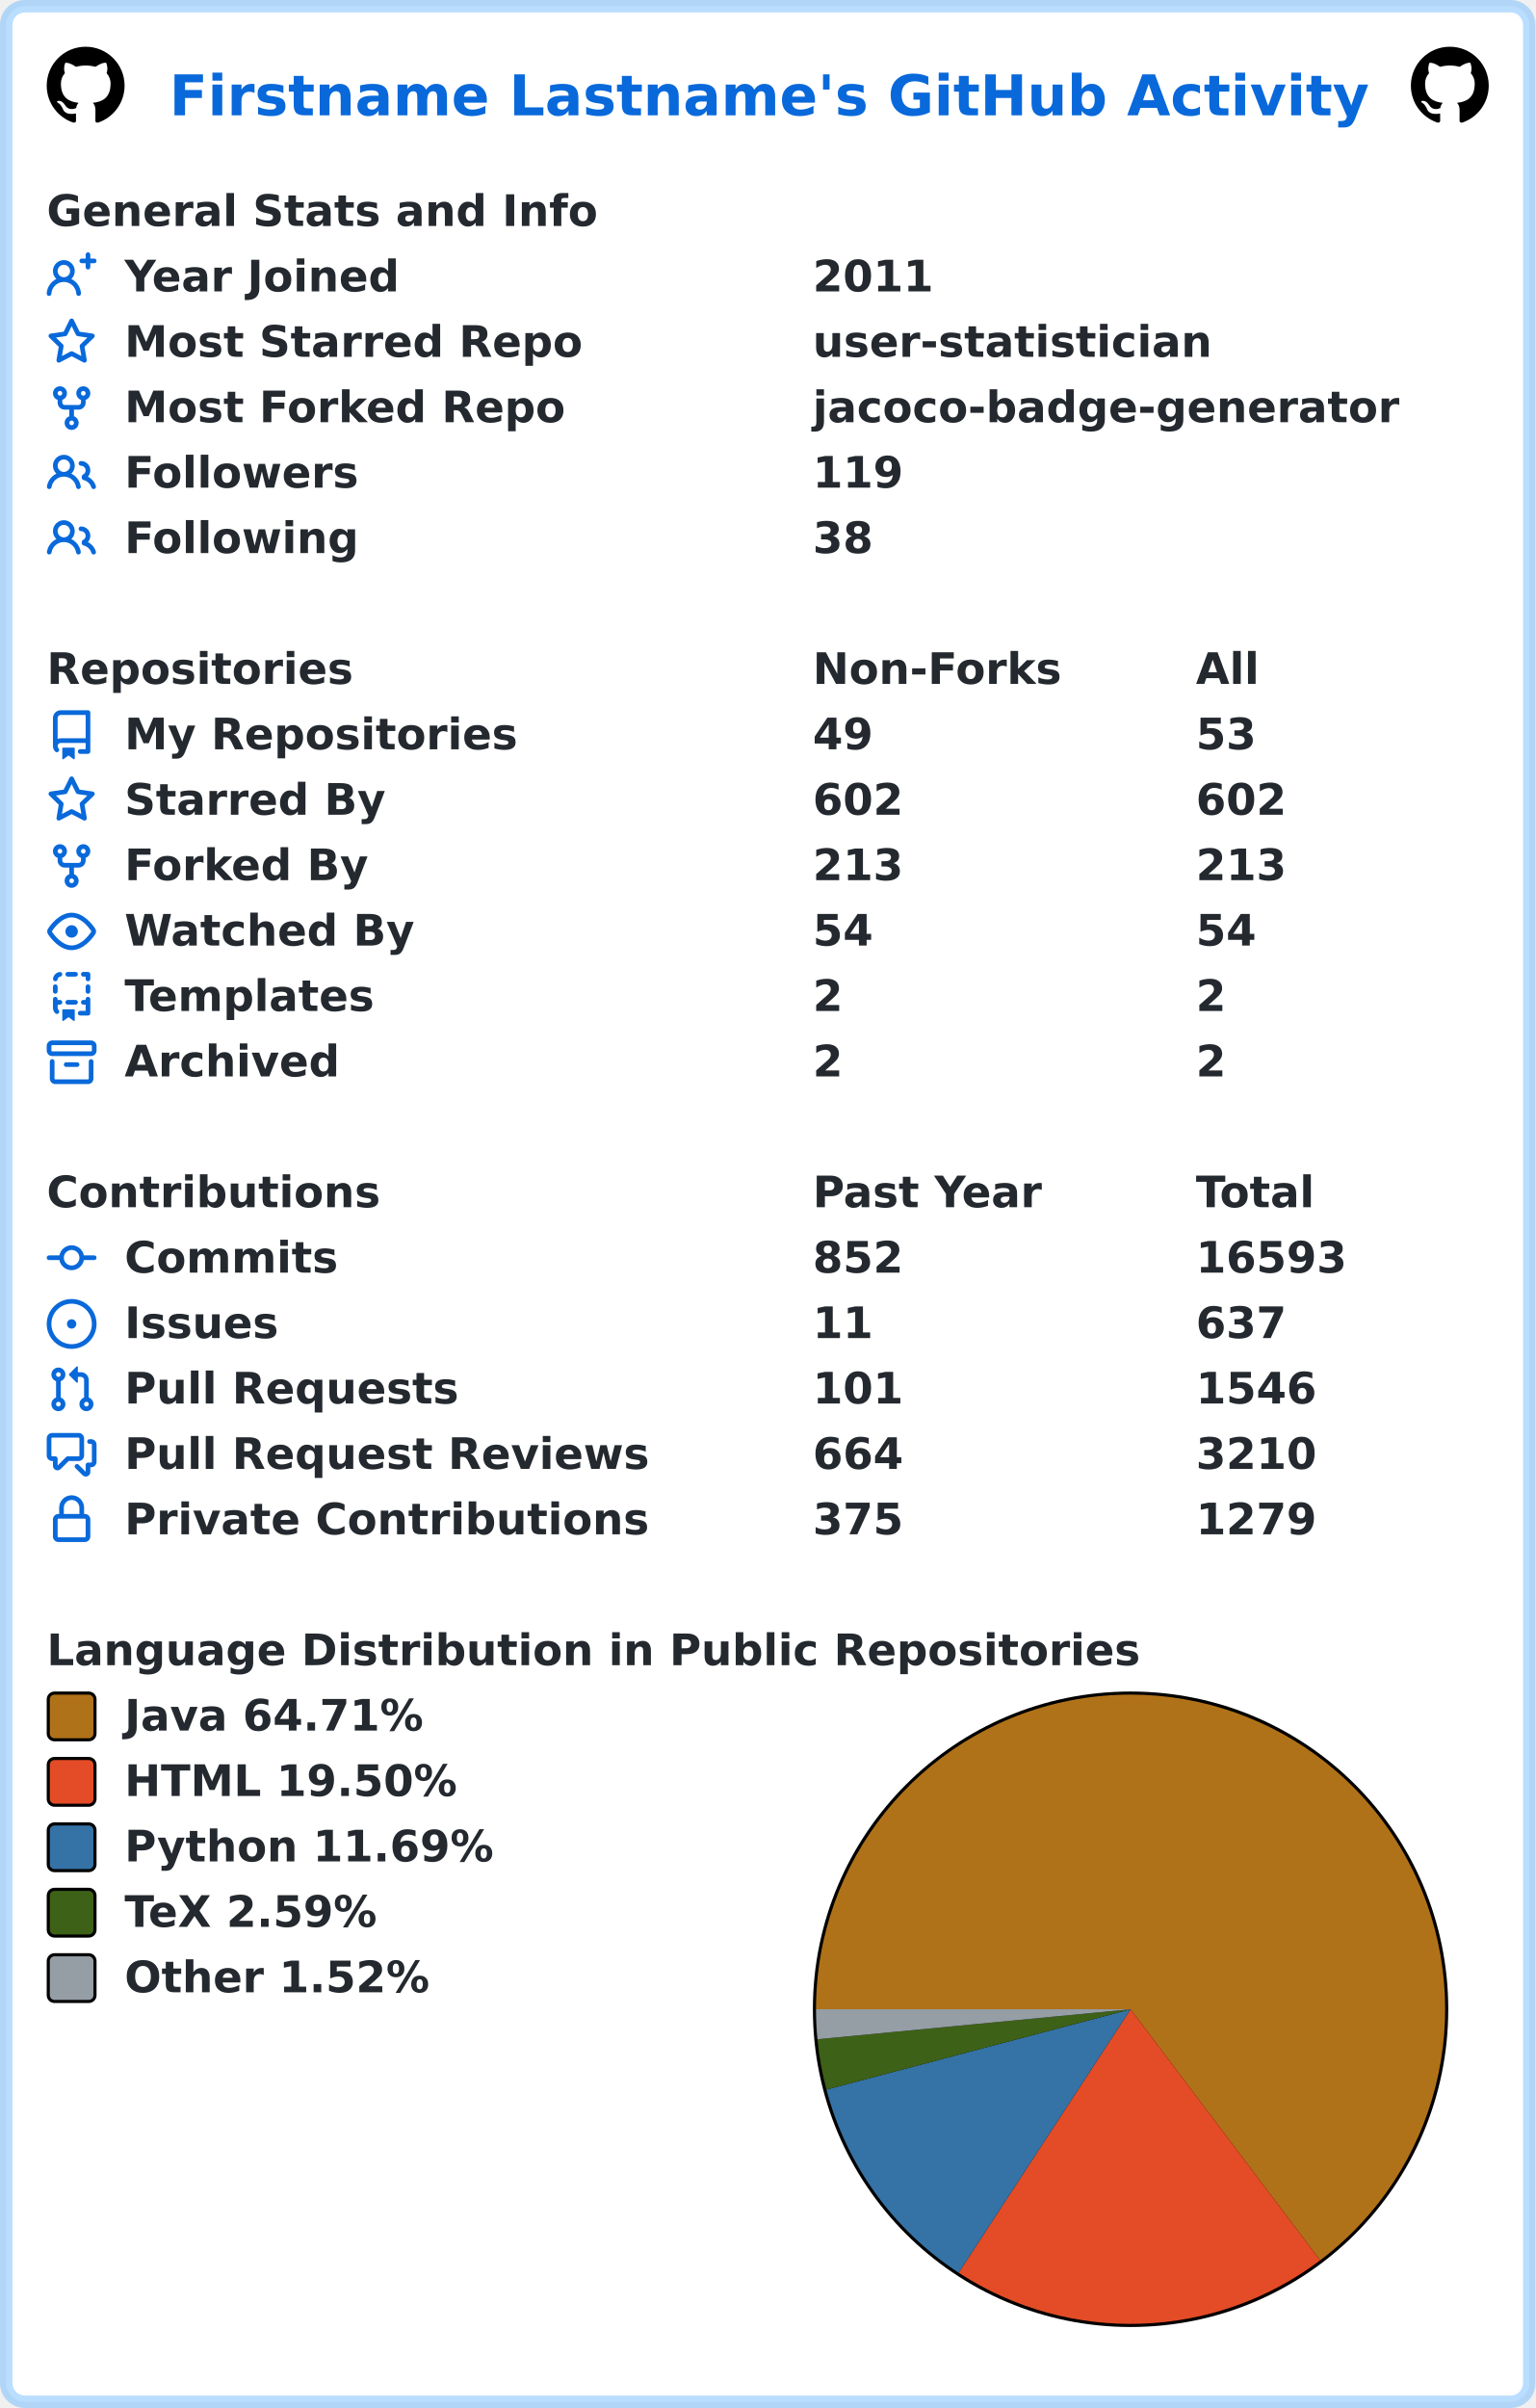
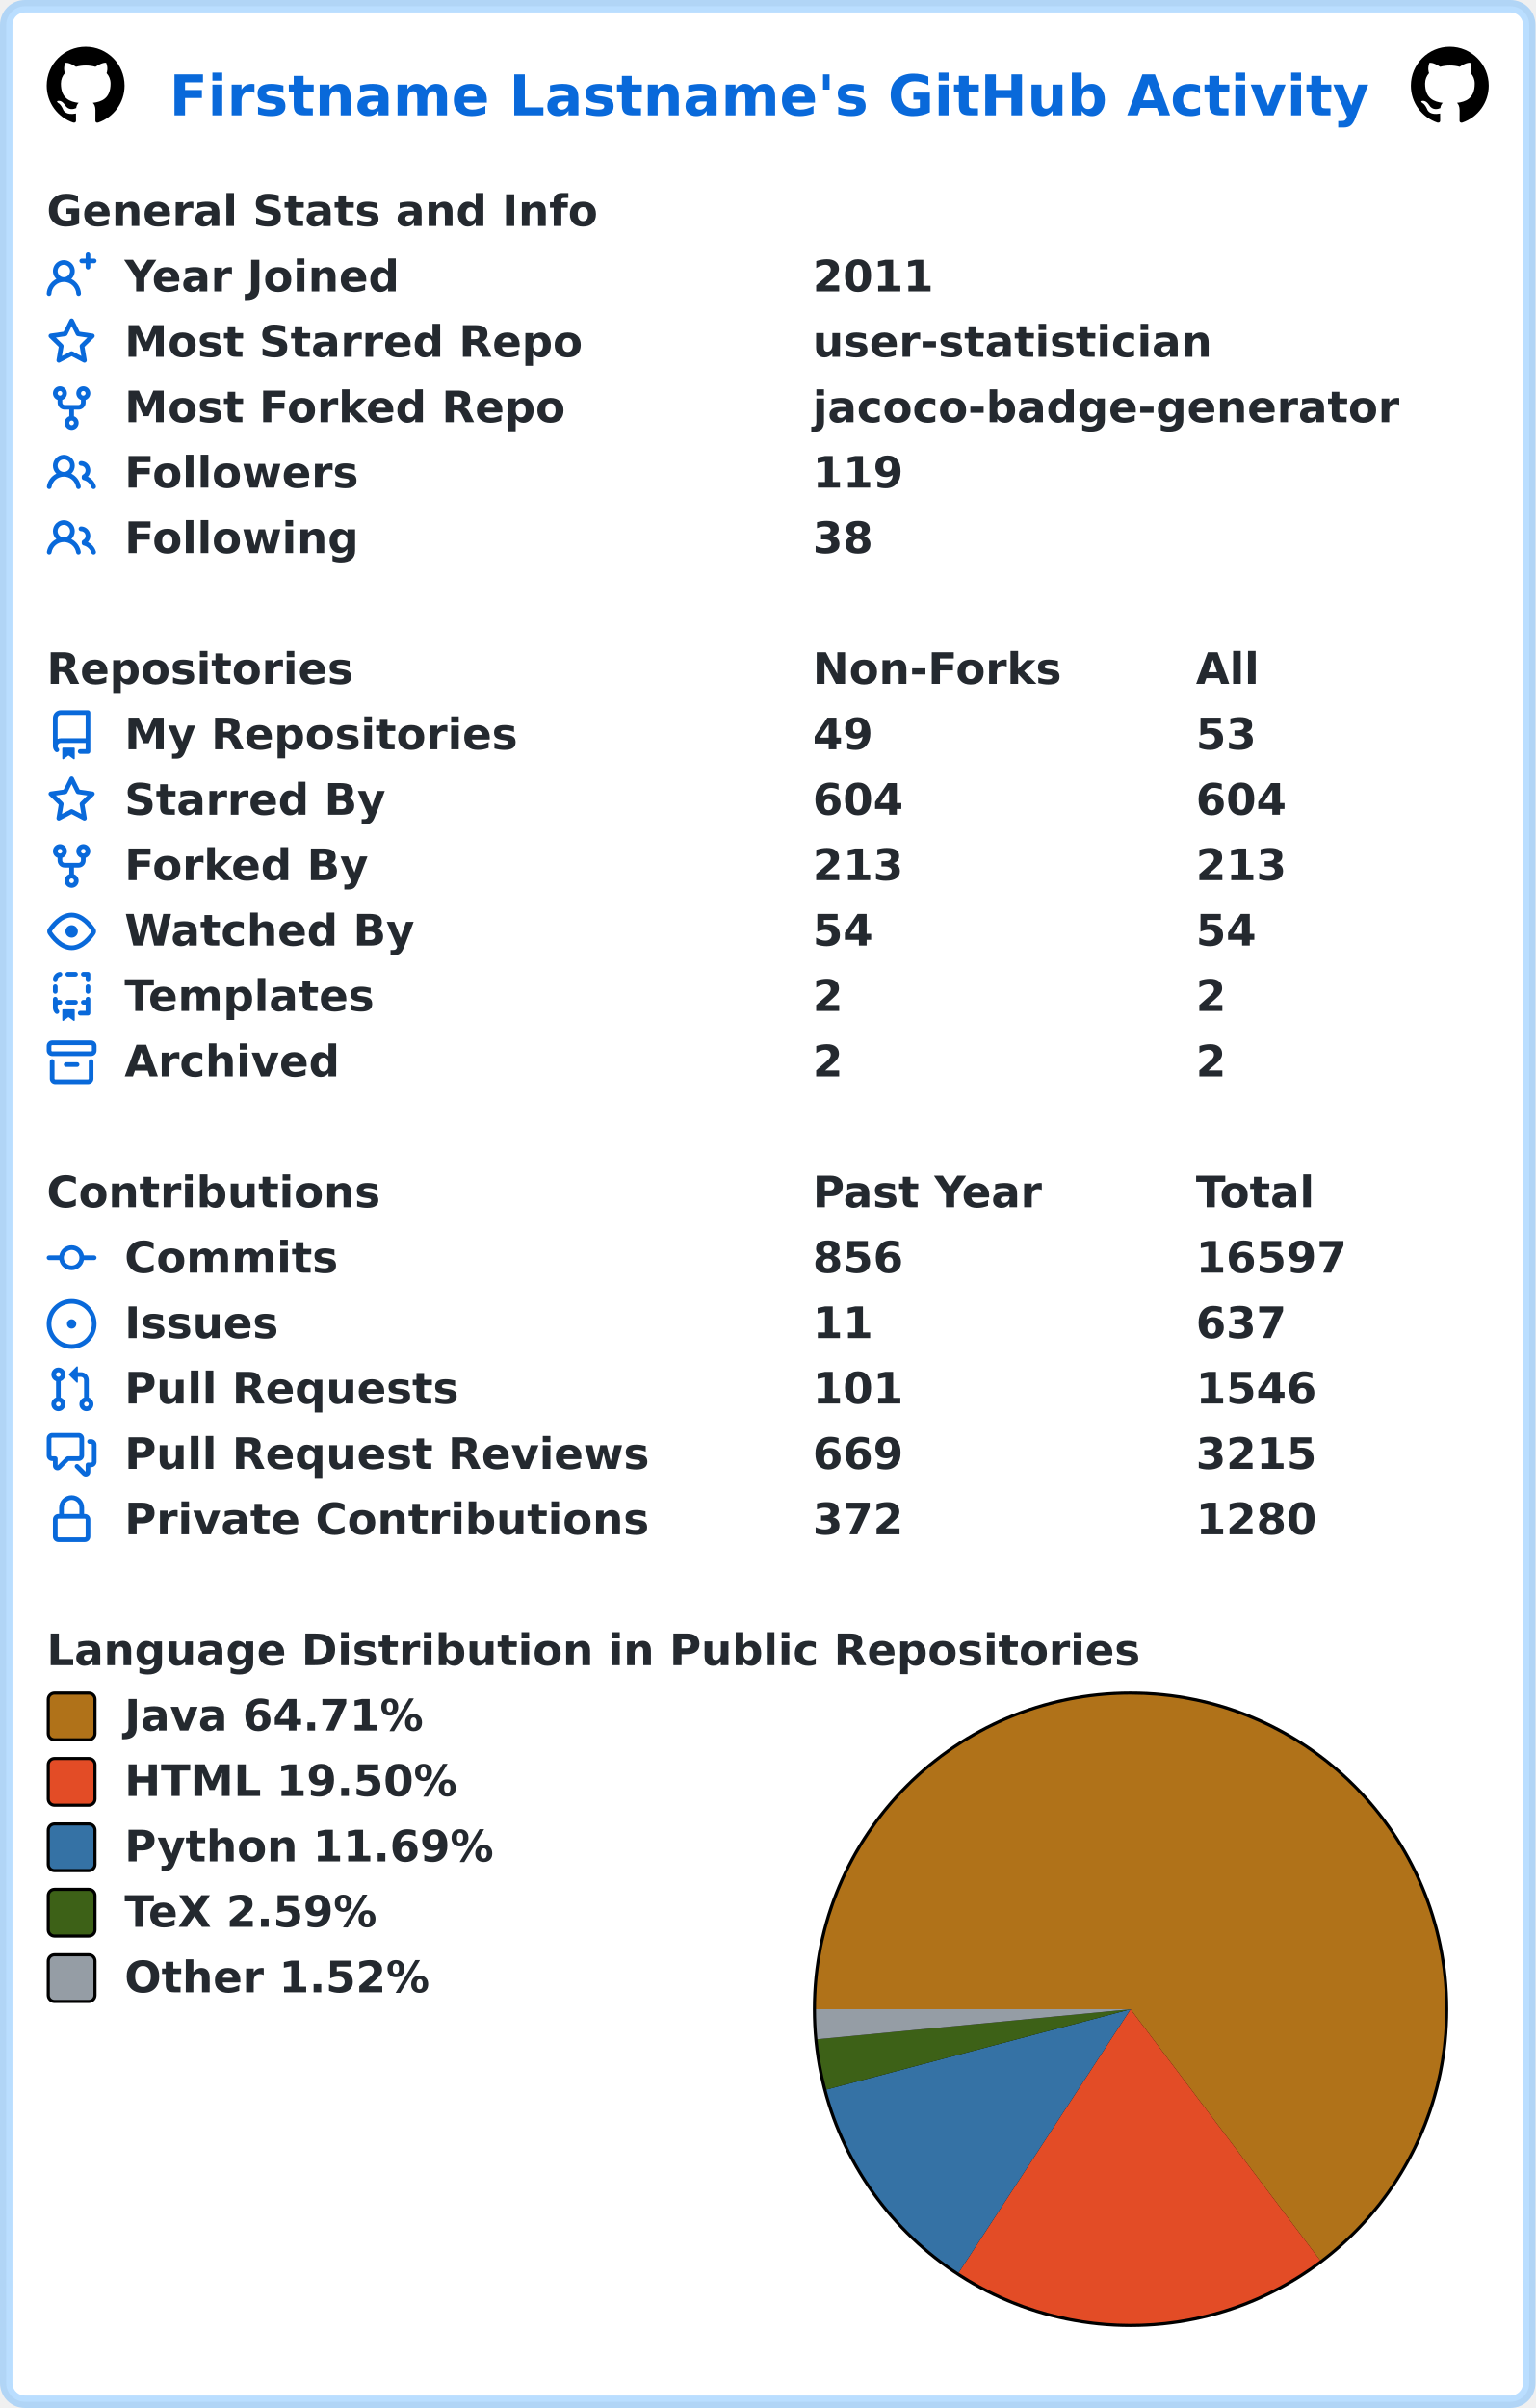
<svg xmlns="http://www.w3.org/2000/svg" width="493" height="773" viewBox="0 0 493 773" lang="en" xml:lang="en">
  <rect x="2" y="2" stroke-width="4" rx="6" width="489" height="769" stroke="rgba(84,174,255,0.4)" fill="#ffffff" />
  <g font-weight="600" font-size="110pt" font-family="Verdana,Geneva,DejaVu Sans,sans-serif" text-rendering="geometricPrecision">
    <text x="442" y="301" lengthAdjust="spacingAndGlyphs" textLength="3117" transform="scale(0.123)" fill="#0969da">Firstname Lastname's GitHub Activity</text>
    <svg x="15" y="15" width="25" height="25" viewBox="0 0 16 16">
      <path fill="#000000" fill-rule="evenodd" d="M8 0C3.58 0 0 3.58 0 8c0 3.54 2.29 6.53 5.47 7.59.4.07.55-.17.55-.38 0-.19-.01-.82-.01-1.49-2.01.37-2.53-.49-2.69-.94-.09-.23-.48-.94-.82-1.13-.28-.15-.68-.52-.01-.53.63-.01 1.08.58 1.23.82.72 1.21 1.87.87 2.33.66.07-.52.28-.87.51-1.07-1.78-.2-3.64-.89-3.64-3.95 0-.87.31-1.59.82-2.15-.08-.2-.36-1.02.08-2.12 0 0 .67-.21 2.2.82.64-.18 1.32-.27 2-.27.68 0 1.36.09 2 .27 1.53-1.04 2.2-.82 2.2-.82.44 1.1.16 1.92.08 2.12.51.56.82 1.27.82 2.15 0 3.07-1.87 3.75-3.65 3.95.29.25.54.73.54 1.48 0 1.07-.01 1.93-.01 2.2 0 .21.15.46.55.38A8.013 8.013 0 0016 8c0-4.42-3.58-8-8-8z" />
    </svg>
    <svg x="453" y="15" width="25" height="25" viewBox="0 0 16 16">
      <path fill="#000000" fill-rule="evenodd" d="M8 0C3.58 0 0 3.58 0 8c0 3.54 2.29 6.53 5.47 7.59.4.07.55-.17.55-.38 0-.19-.01-.82-.01-1.49-2.01.37-2.53-.49-2.69-.94-.09-.23-.48-.94-.82-1.13-.28-.15-.68-.52-.01-.53.63-.01 1.08.58 1.23.82.72 1.21 1.87.87 2.33.66.07-.52.28-.87.51-1.07-1.78-.2-3.64-.89-3.64-3.95 0-.87.31-1.59.82-2.15-.08-.2-.36-1.02.08-2.12 0 0 .67-.21 2.2.82.64-.18 1.32-.27 2-.27.68 0 1.36.09 2 .27 1.53-1.04 2.2-.82 2.2-.82.44 1.1.16 1.92.08 2.12.51.56.82 1.27.82 2.15 0 3.07-1.87 3.75-3.65 3.95.29.25.54.73.54 1.48 0 1.07-.01 1.93-.01 2.2 0 .21.15.46.55.38A8.013 8.013 0 0016 8c0-4.42-3.58-8-8-8z" />
    </svg>
    <g transform="translate(0, 60)" fill="#24292f">
      <g transform="translate(15, 0)">
        <g transform="scale(0.095)">
          <text x="0" y="132" textLength="1851" lengthAdjust="spacingAndGlyphs">General Stats and Info</text>
        </g>
      </g>
      <g transform="translate(15, 21)">
        <path fill="#0969da" fill-rule="evenodd" d="M13.25 0a.75.75 0 01.75.75V2h1.25a.75.75 0 010 1.5H14v1.25a.75.75 0 01-1.5 0V3.5h-1.25a.75.75 0 010-1.5h1.25V.75a.75.75 0 01.75-.75zM5.5 4a2 2 0 100 4 2 2 0 000-4zm2.4 4.548a3.5 3.5 0 10-4.799 0 5.527 5.527 0 00-3.1 4.66.75.75 0 101.498.085A4.01 4.01 0 015.5 9.5a4.01 4.01 0 014.001 3.793.75.75 0 101.498-.086 5.527 5.527 0 00-3.1-4.659z" />
        <g transform="scale(0.095)">
          <text lengthAdjust="spacingAndGlyphs" textLength="932" x="263" y="132">Year Joined</text>
          <text lengthAdjust="spacingAndGlyphs" textLength="420" x="2589" y="132">2011</text>
        </g>
      </g>
      <g transform="translate(15, 42)">
        <path fill="#0969da" fill-rule="evenodd" d="M8 .25a.75.75 0 01.673.418l1.882 3.815 4.21.612a.75.75 0 01.416 1.279l-3.046 2.97.719 4.192a.75.75 0 01-1.088.791L8 12.347l-3.766 1.98a.75.75 0 01-1.088-.79l.72-4.194L.818 6.374a.75.75 0 01.416-1.28l4.21-.611L7.327.668A.75.75 0 018 .25zm0 2.445L6.615 5.5a.75.75 0 01-.564.41l-3.097.45 2.24 2.184a.75.75 0 01.216.664l-.528 3.084 2.769-1.456a.75.75 0 01.698 0l2.77 1.456-.53-3.084a.75.75 0 01.216-.664l2.24-2.183-3.096-.45a.75.75 0 01-.564-.41L8 2.694v.001z" />
        <g transform="scale(0.095)">
          <text lengthAdjust="spacingAndGlyphs" textLength="1532" x="263" y="132">Most Starred Repo</text>
          <text lengthAdjust="spacingAndGlyphs" textLength="1320" x="2589" y="132">user-statistician</text>
        </g>
      </g>
      <g transform="translate(15, 63)">
        <path fill="#0969da" fill-rule="evenodd" d="M5 3.25a.75.75 0 11-1.5 0 .75.75 0 011.5 0zm0 2.122a2.25 2.25 0 10-1.5 0v.878A2.25 2.25 0 005.75 8.5h1.5v2.128a2.251 2.251 0 101.5 0V8.5h1.5a2.25 2.25 0 002.25-2.25v-.878a2.25 2.25 0 10-1.5 0v.878a.75.75 0 01-.75.75h-4.5A.75.75 0 015 6.25v-.878zm3.75 7.378a.75.75 0 11-1.5 0 .75.75 0 011.5 0zm3-8.75a.75.75 0 100-1.5.75.75 0 000 1.5z" />
        <g transform="scale(0.095)">
          <text lengthAdjust="spacingAndGlyphs" textLength="1485" x="263" y="132">Most Forked Repo</text>
          <text lengthAdjust="spacingAndGlyphs" textLength="1986" x="2589" y="132">jacoco-badge-generator</text>
        </g>
      </g>
      <g transform="translate(15, 84)">
        <path fill="#0969da" fill-rule="evenodd" d="M5.5 3.5a2 2 0 100 4 2 2 0 000-4zM2 5.5a3.5 3.5 0 115.898 2.549 5.507 5.507 0 013.034 4.084.75.75 0 11-1.482.235 4.001 4.001 0 00-7.9 0 .75.75 0 01-1.482-.236A5.507 5.507 0 013.102 8.05 3.49 3.49 0 012 5.5zM11 4a.75.75 0 100 1.5 1.5 1.5 0 01.666 2.844.75.75 0 00-.416.672v.352a.75.75 0 00.574.73c1.2.289 2.162 1.2 2.522 2.372a.75.75 0 101.434-.44 5.01 5.01 0 00-2.56-3.012A3 3 0 0011 4z" />
        <g transform="scale(0.095)">
          <text lengthAdjust="spacingAndGlyphs" textLength="778" x="263" y="132">Followers</text>
          <text lengthAdjust="spacingAndGlyphs" textLength="315" x="2589" y="132">119</text>
        </g>
      </g>
      <g transform="translate(15, 105)">
        <path fill="#0969da" fill-rule="evenodd" d="M5.5 3.5a2 2 0 100 4 2 2 0 000-4zM2 5.5a3.5 3.5 0 115.898 2.549 5.507 5.507 0 013.034 4.084.75.75 0 11-1.482.235 4.001 4.001 0 00-7.9 0 .75.75 0 01-1.482-.236A5.507 5.507 0 013.102 8.05 3.49 3.49 0 012 5.5zM11 4a.75.75 0 100 1.5 1.5 1.5 0 01.666 2.844.75.75 0 00-.416.672v.352a.75.75 0 00.574.73c1.2.289 2.162 1.2 2.522 2.372a.75.75 0 101.434-.44 5.01 5.01 0 00-2.56-3.012A3 3 0 0011 4z" />
        <g transform="scale(0.095)">
          <text lengthAdjust="spacingAndGlyphs" textLength="780" x="263" y="132">Following</text>
          <text lengthAdjust="spacingAndGlyphs" textLength="210" x="2589" y="132">38</text>
        </g>
      </g>
    </g>
    <g transform="translate(0, 207)" fill="#24292f">
      <g transform="translate(15, 0)">
        <g transform="scale(0.095)">
          <text x="0" y="132" textLength="1020" lengthAdjust="spacingAndGlyphs">Repositories</text>
          <text x="2589" y="132" textLength="832" lengthAdjust="spacingAndGlyphs">Non-Forks</text>
          <text x="3884" y="132" textLength="206" lengthAdjust="spacingAndGlyphs">All</text>
        </g>
      </g>
      <g transform="translate(15, 21)">
        <path fill="#0969da" fill-rule="evenodd" d="M2 2.5A2.5 2.5 0 014.5 0h8.75a.75.75 0 01.75.75v12.5a.75.75 0 01-.75.75h-2.5a.75.75 0 110-1.5h1.75v-2h-8a1 1 0 00-.714 1.7.75.75 0 01-1.072 1.05A2.495 2.495 0 012 11.5v-9zm10.5-1V9h-8c-.356 0-.694.074-1 .208V2.5a1 1 0 011-1h8zM5 12.25v3.25a.25.25 0 00.4.2l1.45-1.087a.25.25 0 01.3 0L8.6 15.7a.25.25 0 00.4-.2v-3.25a.25.25 0 00-.25-.25h-3.5a.25.25 0 00-.25.25z" />
        <g transform="scale(0.095)">
          <text lengthAdjust="spacingAndGlyphs" textLength="1312" x="263" y="132">My Repositories</text>
          <text lengthAdjust="spacingAndGlyphs" textLength="210" x="2589" y="132">49</text>
          <text lengthAdjust="spacingAndGlyphs" textLength="210" x="3884" y="132">53</text>
        </g>
      </g>
      <g transform="translate(15, 42)">
        <path fill="#0969da" fill-rule="evenodd" d="M8 .25a.75.75 0 01.673.418l1.882 3.815 4.21.612a.75.75 0 01.416 1.279l-3.046 2.97.719 4.192a.75.75 0 01-1.088.791L8 12.347l-3.766 1.98a.75.75 0 01-1.088-.79l.72-4.194L.818 6.374a.75.75 0 01.416-1.28l4.21-.611L7.327.668A.75.75 0 018 .25zm0 2.445L6.615 5.5a.75.75 0 01-.564.41l-3.097.45 2.24 2.184a.75.75 0 01.216.664l-.528 3.084 2.769-1.456a.75.75 0 01.698 0l2.77 1.456-.53-3.084a.75.75 0 01.216-.664l2.24-2.183-3.096-.45a.75.75 0 01-.564-.41L8 2.694v.001z" />
        <g transform="scale(0.095)">
          <text lengthAdjust="spacingAndGlyphs" textLength="874" x="263" y="132">Starred By</text>
-           <text lengthAdjust="spacingAndGlyphs" textLength="315" x="2589" y="132">602</text>
-           <text lengthAdjust="spacingAndGlyphs" textLength="315" x="3884" y="132">602</text>
+           <text lengthAdjust="spacingAndGlyphs" textLength="315" x="2589" y="132">604</text>
+           <text lengthAdjust="spacingAndGlyphs" textLength="315" x="3884" y="132">604</text>
        </g>
      </g>
      <g transform="translate(15, 63)">
        <path fill="#0969da" fill-rule="evenodd" d="M5 3.25a.75.75 0 11-1.5 0 .75.75 0 011.5 0zm0 2.122a2.25 2.25 0 10-1.5 0v.878A2.25 2.25 0 005.75 8.5h1.5v2.128a2.251 2.251 0 101.5 0V8.5h1.5a2.25 2.25 0 002.25-2.25v-.878a2.25 2.25 0 10-1.5 0v.878a.75.75 0 01-.75.75h-4.5A.75.75 0 015 6.25v-.878zm3.75 7.378a.75.75 0 11-1.5 0 .75.75 0 011.5 0zm3-8.75a.75.75 0 100-1.5.75.75 0 000 1.5z" />
        <g transform="scale(0.095)">
          <text lengthAdjust="spacingAndGlyphs" textLength="828" x="263" y="132">Forked By</text>
          <text lengthAdjust="spacingAndGlyphs" textLength="315" x="2589" y="132">213</text>
          <text lengthAdjust="spacingAndGlyphs" textLength="315" x="3884" y="132">213</text>
        </g>
      </g>
      <g transform="translate(15, 84)">
        <path fill="#0969da" fill-rule="evenodd" d="M1.679 7.932c.412-.621 1.242-1.75 2.366-2.717C5.175 4.242 6.527 3.5 8 3.5c1.473 0 2.824.742 3.955 1.715 1.124.967 1.954 2.096 2.366 2.717a.119.119 0 010 .136c-.412.621-1.242 1.75-2.366 2.717C10.825 11.758 9.473 12.5 8 12.5c-1.473 0-2.824-.742-3.955-1.715C2.92 9.818 2.09 8.69 1.679 8.068a.119.119 0 010-.136zM8 2c-1.981 0-3.67.992-4.933 2.078C1.797 5.169.88 6.423.43 7.1a1.619 1.619 0 000 1.798c.45.678 1.367 1.932 2.637 3.024C4.329 13.008 6.019 14 8 14c1.981 0 3.67-.992 4.933-2.078 1.27-1.091 2.187-2.345 2.637-3.023a1.619 1.619 0 000-1.798c-.45-.678-1.367-1.932-2.637-3.023C11.671 2.992 9.981 2 8 2zm0 8a2 2 0 100-4 2 2 0 000 4z" />
        <g transform="scale(0.095)">
          <text lengthAdjust="spacingAndGlyphs" textLength="993" x="263" y="132">Watched By</text>
          <text lengthAdjust="spacingAndGlyphs" textLength="210" x="2589" y="132">54</text>
          <text lengthAdjust="spacingAndGlyphs" textLength="210" x="3884" y="132">54</text>
        </g>
      </g>
      <g transform="translate(15, 105)">
        <path fill="#0969da" fill-rule="evenodd" d="M6 .75A.75.75 0 016.75 0h2.5a.75.75 0 010 1.5h-2.5A.75.75 0 016 .75zm5 0a.75.75 0 01.75-.75h1.5a.75.75 0 01.75.75v1.5a.75.75 0 01-1.5 0V1.5h-.75A.75.75 0 0111 .75zM4.992.662a.75.75 0 01-.636.848c-.436.063-.783.41-.846.846a.75.75 0 01-1.485-.212A2.501 2.501 0 014.144.025a.75.75 0 01.848.637zM2.75 4a.75.75 0 01.75.75v1.5a.75.75 0 01-1.5 0v-1.5A.75.75 0 012.75 4zm10.5 0a.75.75 0 01.75.75v1.5a.75.75 0 01-1.5 0v-1.5a.75.75 0 01.75-.75zM2.75 8a.75.75 0 01.75.75v.268A1.72 1.72 0 013.75 9h.5a.75.75 0 010 1.5h-.5a.25.25 0 00-.25.25v.75c0 .28.114.532.3.714a.75.75 0 01-1.05 1.072A2.495 2.495 0 012 11.5V8.75A.75.75 0 012.75 8zm10.5 0a.75.75 0 01.75.75v4.5a.75.75 0 01-.75.75h-2.5a.75.75 0 010-1.5h1.75v-2h-.75a.75.75 0 010-1.5h.75v-.25a.75.75 0 01.75-.75zM6 9.75A.75.75 0 016.75 9h2.5a.75.75 0 010 1.5h-2.5A.75.75 0 016 9.75zm-1 2.5v3.25a.25.25 0 00.4.2l1.45-1.087a.25.25 0 01.3 0L8.6 15.7a.25.25 0 00.4-.2v-3.25a.25.25 0 00-.25-.25h-3.5a.25.25 0 00-.25.25z" />
        <g transform="scale(0.095)">
          <text lengthAdjust="spacingAndGlyphs" textLength="868" x="263" y="132">Templates</text>
          <text lengthAdjust="spacingAndGlyphs" textLength="105" x="2589" y="132">2</text>
          <text lengthAdjust="spacingAndGlyphs" textLength="105" x="3884" y="132">2</text>
        </g>
      </g>
      <g transform="translate(15, 126)">
        <path fill="#0969da" fill-rule="evenodd" d="M1.75 2.5a.25.25 0 00-.25.25v1.5c0 .138.112.25.25.25h12.5a.25.25 0 00.25-.25v-1.5a.25.25 0 00-.25-.25H1.75zM0 2.75C0 1.784.784 1 1.75 1h12.5c.966 0 1.75.784 1.75 1.75v1.5A1.75 1.75 0 0114.25 6H1.75A1.75 1.75 0 010 4.25v-1.5zM1.75 7a.75.75 0 01.75.75v5.5c0 .138.112.25.25.25h10.5a.25.25 0 00.25-.25v-5.5a.75.75 0 111.5 0v5.5A1.75 1.75 0 0113.25 15H2.75A1.75 1.75 0 011 13.25v-5.5A.75.75 0 011.75 7zm4.5 1a.75.75 0 000 1.5h3.5a.75.75 0 100-1.5h-3.5z" />
        <g transform="scale(0.095)">
          <text lengthAdjust="spacingAndGlyphs" textLength="726" x="263" y="132">Archived</text>
          <text lengthAdjust="spacingAndGlyphs" textLength="105" x="2589" y="132">2</text>
          <text lengthAdjust="spacingAndGlyphs" textLength="105" x="3884" y="132">2</text>
        </g>
      </g>
    </g>
    <g transform="translate(0, 375)" fill="#24292f">
      <g transform="translate(15, 0)">
        <g transform="scale(0.095)">
          <text x="0" y="132" textLength="1112" lengthAdjust="spacingAndGlyphs">Contributions</text>
          <text x="2589" y="132" textLength="774" lengthAdjust="spacingAndGlyphs">Past Year</text>
          <text x="3884" y="132" textLength="414" lengthAdjust="spacingAndGlyphs">Total</text>
        </g>
      </g>
      <g transform="translate(15, 21)">
        <path fill="#0969da" fill-rule="evenodd" d="M10.5 7.75a2.5 2.5 0 11-5 0 2.5 2.5 0 015 0zm1.43.75a4.002 4.002 0 01-7.86 0H.75a.75.75 0 110-1.5h3.32a4.001 4.001 0 017.86 0h3.32a.75.75 0 110 1.5h-3.32z" />
        <g transform="scale(0.095)">
          <text lengthAdjust="spacingAndGlyphs" textLength="734" x="263" y="132">Commits</text>
-           <text lengthAdjust="spacingAndGlyphs" textLength="315" x="2589" y="132">852</text>
-           <text lengthAdjust="spacingAndGlyphs" textLength="525" x="3884" y="132">16593</text>
+           <text lengthAdjust="spacingAndGlyphs" textLength="315" x="2589" y="132">856</text>
+           <text lengthAdjust="spacingAndGlyphs" textLength="525" x="3884" y="132">16597</text>
        </g>
      </g>
      <g transform="translate(15, 42)">
        <path fill="#0969da" d="M8 9.5a1.5 1.5 0 100-3 1.5 1.5 0 000 3z" />
        <path fill="#0969da" fill-rule="evenodd" d="M8 0a8 8 0 100 16A8 8 0 008 0zM1.5 8a6.5 6.5 0 1113 0 6.5 6.5 0 01-13 0z" />
        <g transform="scale(0.095)">
          <text lengthAdjust="spacingAndGlyphs" textLength="512" x="263" y="132">Issues</text>
          <text lengthAdjust="spacingAndGlyphs" textLength="210" x="2589" y="132">11</text>
          <text lengthAdjust="spacingAndGlyphs" textLength="315" x="3884" y="132">637</text>
        </g>
      </g>
      <g transform="translate(15, 63)">
        <path fill="#0969da" fill-rule="evenodd" d="M7.177 3.073L9.573.677A.25.25 0 0110 .854v4.792a.25.25 0 01-.427.177L7.177 3.427a.25.25 0 010-.354zM3.75 2.5a.75.75 0 100 1.5.75.75 0 000-1.5zm-2.25.75a2.25 2.25 0 113 2.122v5.256a2.251 2.251 0 11-1.5 0V5.372A2.25 2.25 0 011.5 3.25zM11 2.5h-1V4h1a1 1 0 011 1v5.628a2.251 2.251 0 101.5 0V5A2.5 2.5 0 0011 2.5zm1 10.25a.75.75 0 111.5 0 .75.75 0 01-1.5 0zM3.75 12a.75.75 0 100 1.5.75.75 0 000-1.5z" />
        <g transform="scale(0.095)">
          <text lengthAdjust="spacingAndGlyphs" textLength="1113" x="263" y="132">Pull Requests</text>
          <text lengthAdjust="spacingAndGlyphs" textLength="315" x="2589" y="132">101</text>
          <text lengthAdjust="spacingAndGlyphs" textLength="420" x="3884" y="132">1546</text>
        </g>
      </g>
      <g transform="translate(15, 84)">
        <path fill="#0969da" fill-rule="evenodd" d="M1.5 2.75a.25.25 0 01.25-.25h8.5a.25.25 0 01.25.25v5.5a.25.25 0 01-.25.25h-3.5a.75.75 0 00-.53.22L3.5 11.44V9.25a.75.75 0 00-.75-.75h-1a.25.25 0 01-.25-.25v-5.5zM1.75 1A1.75 1.75 0 000 2.75v5.5C0 9.216.784 10 1.75 10H2v1.543a1.457 1.457 0 002.487 1.03L7.061 10h3.189A1.75 1.75 0 0012 8.25v-5.5A1.75 1.75 0 0010.25 1h-8.5zM14.5 4.75a.25.25 0 00-.25-.25h-.5a.75.75 0 110-1.5h.5c.966 0 1.75.784 1.75 1.75v5.5A1.75 1.75 0 0114.25 12H14v1.543a1.457 1.457 0 01-2.487 1.03L9.22 12.28a.75.75 0 111.06-1.06l2.22 2.22v-2.19a.75.75 0 01.75-.75h1a.25.25 0 00.25-.25v-5.5z" />
        <g transform="scale(0.095)">
          <text lengthAdjust="spacingAndGlyphs" textLength="1762" x="263" y="132">Pull Request Reviews</text>
-           <text lengthAdjust="spacingAndGlyphs" textLength="315" x="2589" y="132">664</text>
-           <text lengthAdjust="spacingAndGlyphs" textLength="420" x="3884" y="132">3210</text>
+           <text lengthAdjust="spacingAndGlyphs" textLength="315" x="2589" y="132">669</text>
+           <text lengthAdjust="spacingAndGlyphs" textLength="420" x="3884" y="132">3215</text>
        </g>
      </g>
      <g transform="translate(15, 105)">
        <path fill="#0969da" fill-rule="evenodd" d="M4 4v2h-.25A1.75 1.75 0 002 7.75v5.5c0 .966.784 1.75 1.75 1.75h8.5A1.75 1.75 0 0014 13.25v-5.5A1.75 1.75 0 0012.25 6H12V4a4 4 0 10-8 0zm6.5 2V4a2.5 2.5 0 00-5 0v2h5zM12 7.5h.25a.25.25 0 01.25.25v5.5a.25.25 0 01-.25.25h-8.5a.25.25 0 01-.25-.25v-5.5a.25.25 0 01.25-.25H12z" />
        <g transform="scale(0.095)">
          <text lengthAdjust="spacingAndGlyphs" textLength="1742" x="263" y="132">Private Contributions</text>
-           <text lengthAdjust="spacingAndGlyphs" textLength="315" x="2589" y="132">375</text>
-           <text lengthAdjust="spacingAndGlyphs" textLength="420" x="3884" y="132">1279</text>
+           <text lengthAdjust="spacingAndGlyphs" textLength="315" x="2589" y="132">372</text>
+           <text lengthAdjust="spacingAndGlyphs" textLength="420" x="3884" y="132">1280</text>
        </g>
      </g>
    </g>
    <g transform="translate(0, 522)" fill="#24292f">
      <g transform="translate(15, 0)">
        <g transform="scale(0.095)">
          <text x="0" y="132" textLength="3652" lengthAdjust="spacingAndGlyphs">Language Distribution in Public Repositories</text>
        </g>
      </g>
      <g transform="translate(261, 21)">
        <circle cx="102" cy="102" r="102" fill="#000000" />
      </g>
      <g transform="translate(262, 22)">
        <path fill-rule="evenodd" fill="#b07219" d="M 0.0,101 A 101 101 0 1 1 161.865 181.601 L 101,101 Z" />
        <path fill-rule="evenodd" fill="#e34c26" d="M 161.865,181.601 A 101 101 0 0 1 45.794 185.577 L 101,101 Z" />
        <path fill-rule="evenodd" fill="#3572A5" d="M 45.794,185.577 A 101 101 0 0 1 3.347 126.787 L 101,101 Z" />
        <path fill-rule="evenodd" fill="#3D6117" d="M 3.347,126.787 A 101 101 0 0 1 0.459 110.622 L 101,101 Z" />
        <path fill-rule="evenodd" fill="#959da5" d="M 0.459,110.622 A 101 101 0 0 1 0.0 101 L 101,101 Z" />
      </g>
      <g transform="translate(15, 21)">
        <rect x="0.5" y="0.5" rx="2" width="15" height="15" fill="#b07219" stroke-width="1" stroke="#000000" />
        <text transform="scale(0.095)" x="263" y="132" textLength="1038" lengthAdjust="spacingAndGlyphs">Java 64.71%</text>
      </g>
      <g transform="translate(15, 42)">
        <rect x="0.5" y="0.5" rx="2" width="15" height="15" fill="#e34c26" stroke-width="1" stroke="#000000" />
        <text transform="scale(0.095)" x="263" y="132" textLength="1142" lengthAdjust="spacingAndGlyphs">HTML 19.50%</text>
      </g>
      <g transform="translate(15, 63)">
        <rect x="0.5" y="0.5" rx="2" width="15" height="15" fill="#3572A5" stroke-width="1" stroke="#000000" />
        <text transform="scale(0.095)" x="263" y="132" textLength="1254" lengthAdjust="spacingAndGlyphs">Python 11.69%</text>
      </g>
      <g transform="translate(15, 84)">
        <rect x="0.5" y="0.5" rx="2" width="15" height="15" fill="#3D6117" stroke-width="1" stroke="#000000" />
        <text transform="scale(0.095)" x="263" y="132" textLength="894" lengthAdjust="spacingAndGlyphs">TeX 2.59%</text>
      </g>
      <g transform="translate(15, 105)">
        <rect x="0.5" y="0.5" rx="2" width="15" height="15" fill="#959da5" stroke-width="1" stroke="#000000" />
        <text transform="scale(0.095)" x="263" y="132" textLength="1047" lengthAdjust="spacingAndGlyphs">Other 1.52%</text>
      </g>
    </g>
  </g>
</svg>
